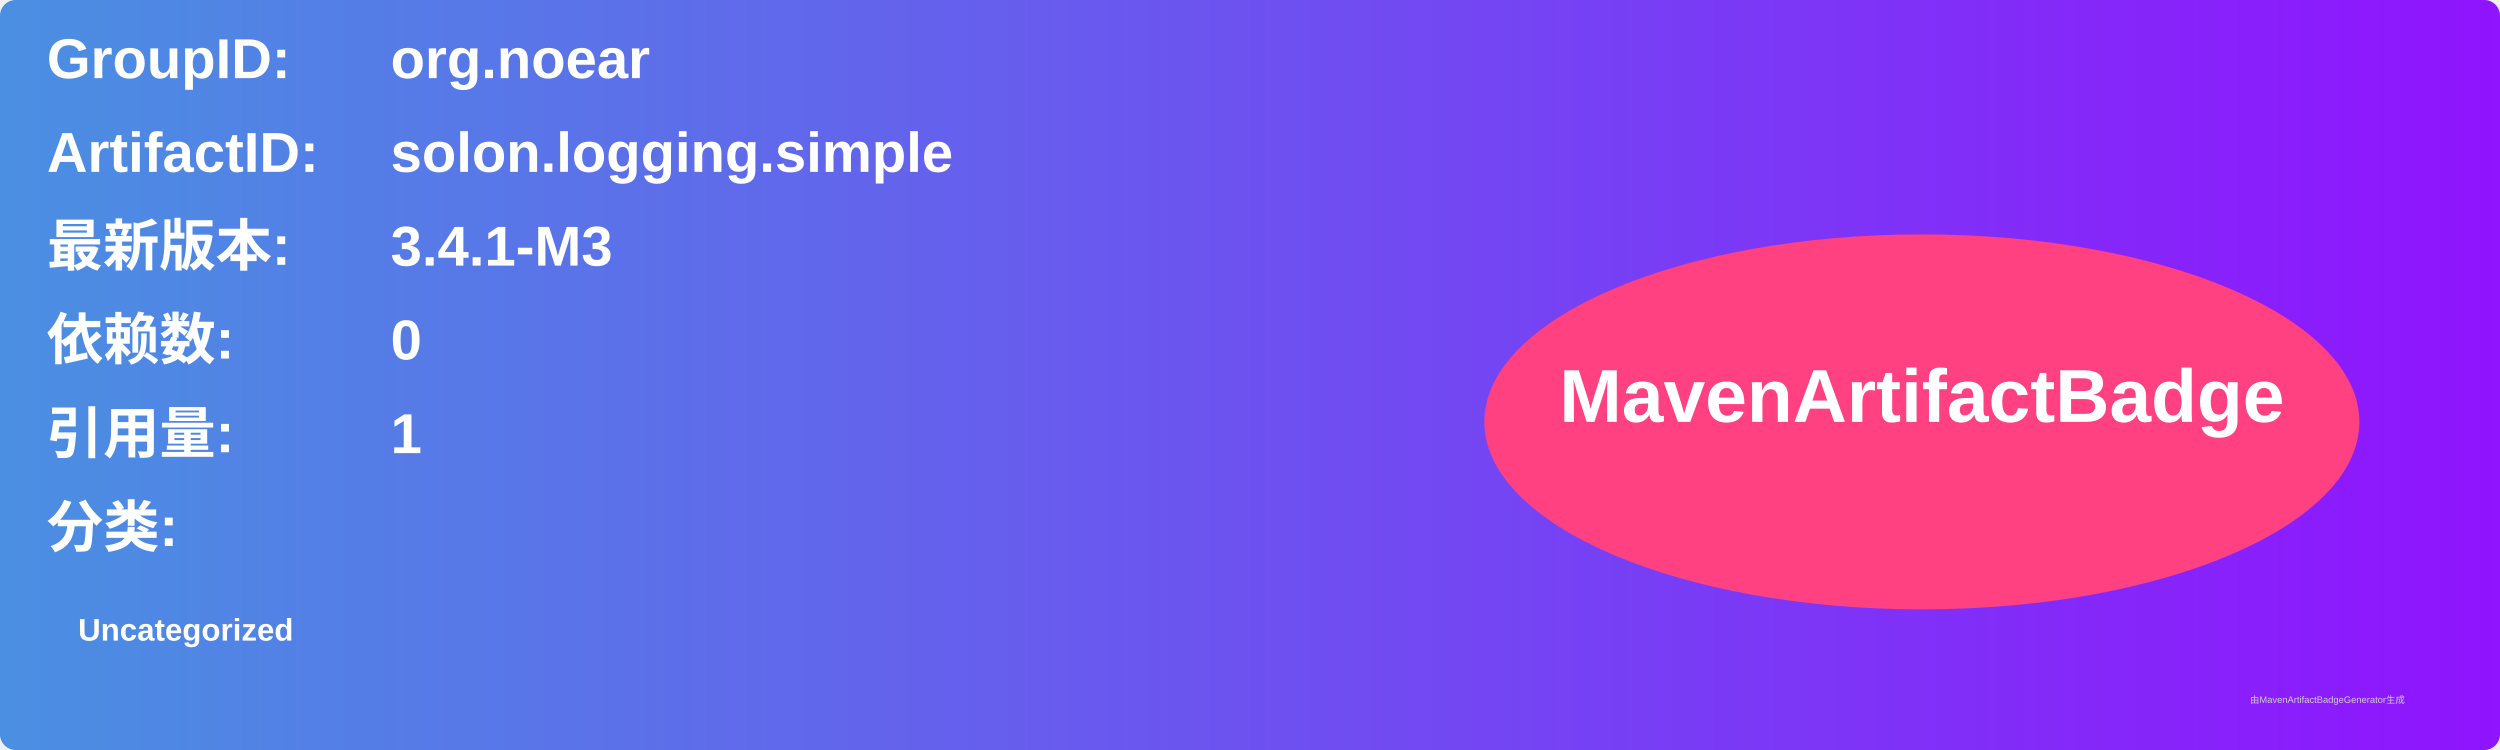
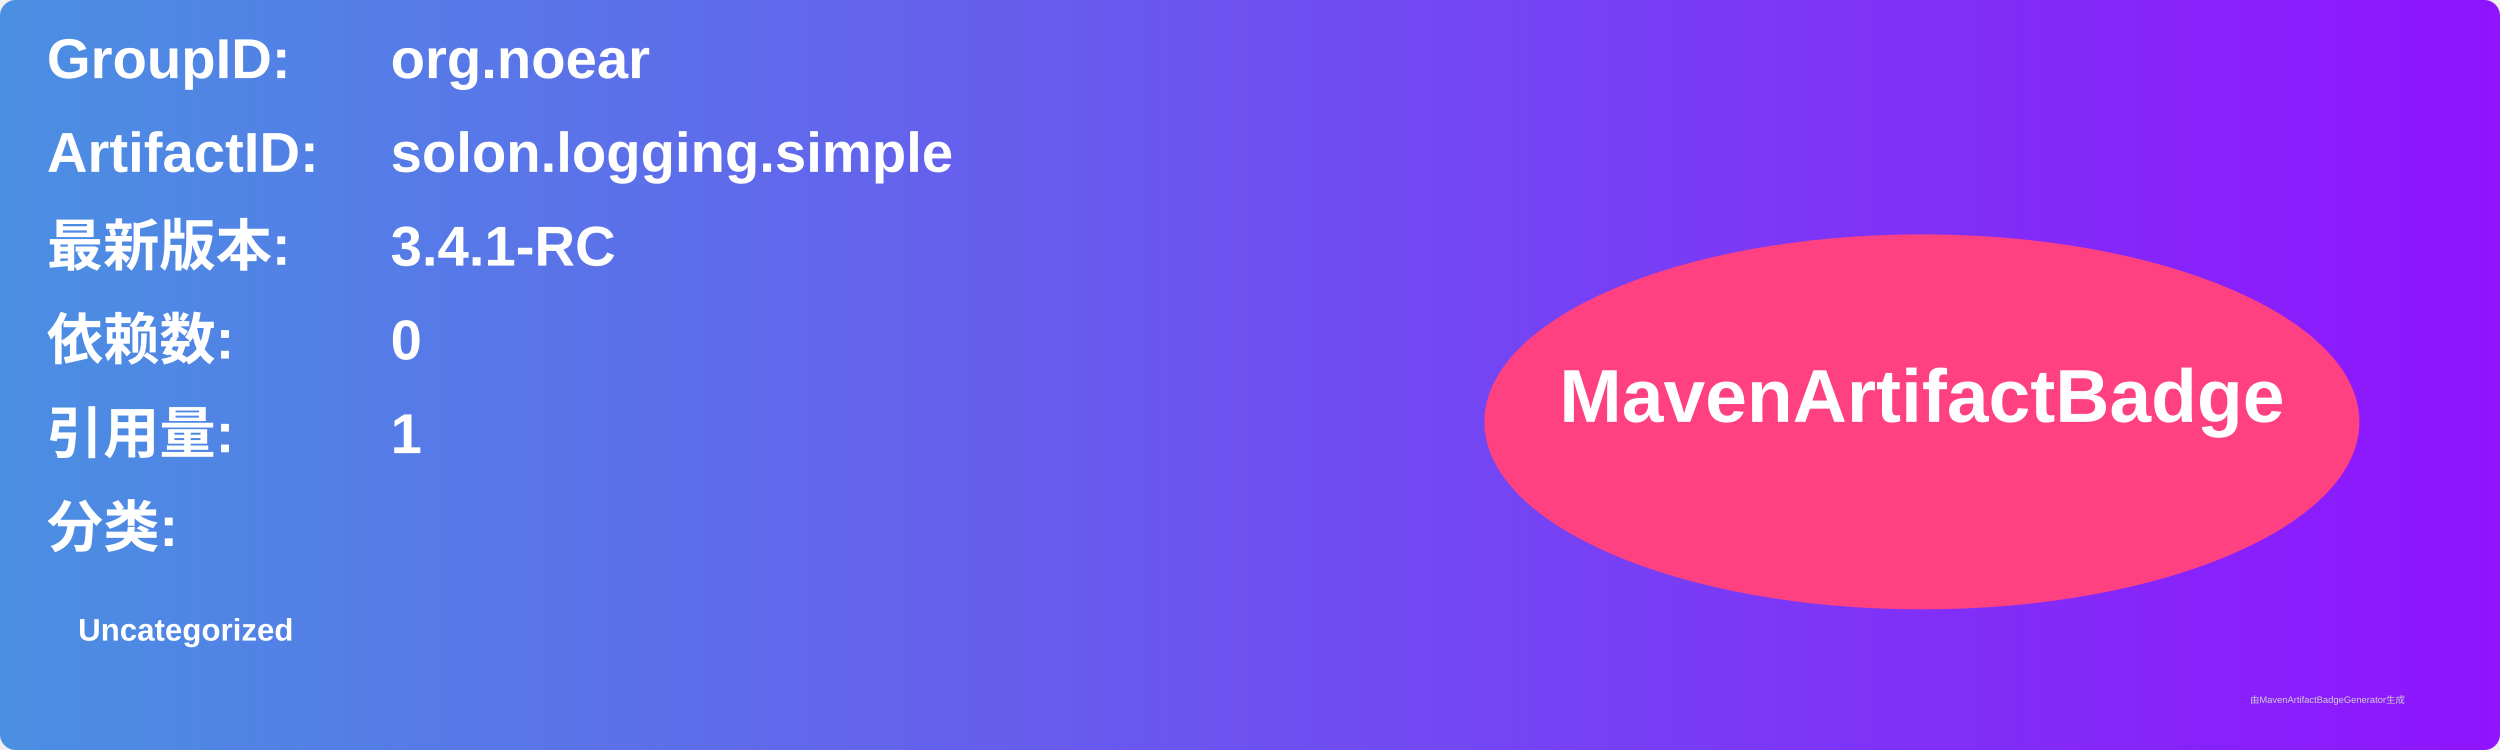
<svg xmlns="http://www.w3.org/2000/svg" width="800" height="240" viewBox="0 0 800 240">
  <linearGradient id="grad" x1="0%" y1="0%" x2="100%" y2="0%">
    <stop offset="0%" stop-color="#4a90e2" />
    <stop offset="100%" stop-color="#9013fe" />
  </linearGradient>
  <rect width="100%" height="100%" rx="5" ry="5" fill="url(#grad)" />
  <g transform="translate(15, 15)">
    <text x="0" y="10" font-family="Arial" font-size="18" fill="white" font-weight="bold" width="260">GroupID:</text>
    <text x="110" y="10" font-family="Arial" font-size="18" fill="white" font-weight="bold" width="460">org.noear</text>
    <text x="0" y="40" font-family="Arial" font-size="18" fill="white" font-weight="bold" width="260">ArtifactID:</text>
    <text x="110" y="40" font-family="Arial" font-size="18" fill="white" font-weight="bold" width="460">solon.logging.simple</text>
    <text x="0" y="70" font-family="Arial" font-size="18" fill="white" font-weight="bold">最新版本:</text>
    <text x="110" y="70" font-family="Arial" font-size="18" fill="white" font-weight="bold">
-       <tspan font-weight="bold">3.4.1-M3</tspan>
+       <tspan font-weight="bold">3.4.1-RC</tspan>
    </text>
    <text x="0" y="100" font-family="Arial" font-size="18" fill="white" font-weight="bold">依赖数: </text>
    <text x="110" y="100" font-family="Arial" font-size="18" fill="white">
      <tspan font-weight="bold">0</tspan>
    </text>
    <text x="0" y="130" font-family="Arial" font-size="18" fill="white" font-weight="bold">引用量: </text>
    <text x="110" y="130" font-family="Arial" font-size="18" fill="white">
      <tspan font-weight="bold">1</tspan>
    </text>
    <text x="0" y="160" font-family="Arial" font-size="18" fill="white" font-weight="bold">分类:</text>
    <text x="10" y="190" font-family="Arial" font-size="10" fill="white">
      <tspan font-weight="bold">Uncategorized</tspan>
    </text>
    <ellipse cx="600" cy="120" rx="140" ry="60" fill="#ff4081" />
    <text x="600" y="120" text-anchor="middle" font-family="Arial" font-size="24" fill="white" font-weight="bold">MavenArtifactBadge</text>
  </g>
  <text x="720" y="225" font-family="Arial" font-size="3" fill="#d0d0d0">由MavenArtifactBadgeGenerator生成</text>
</svg>
